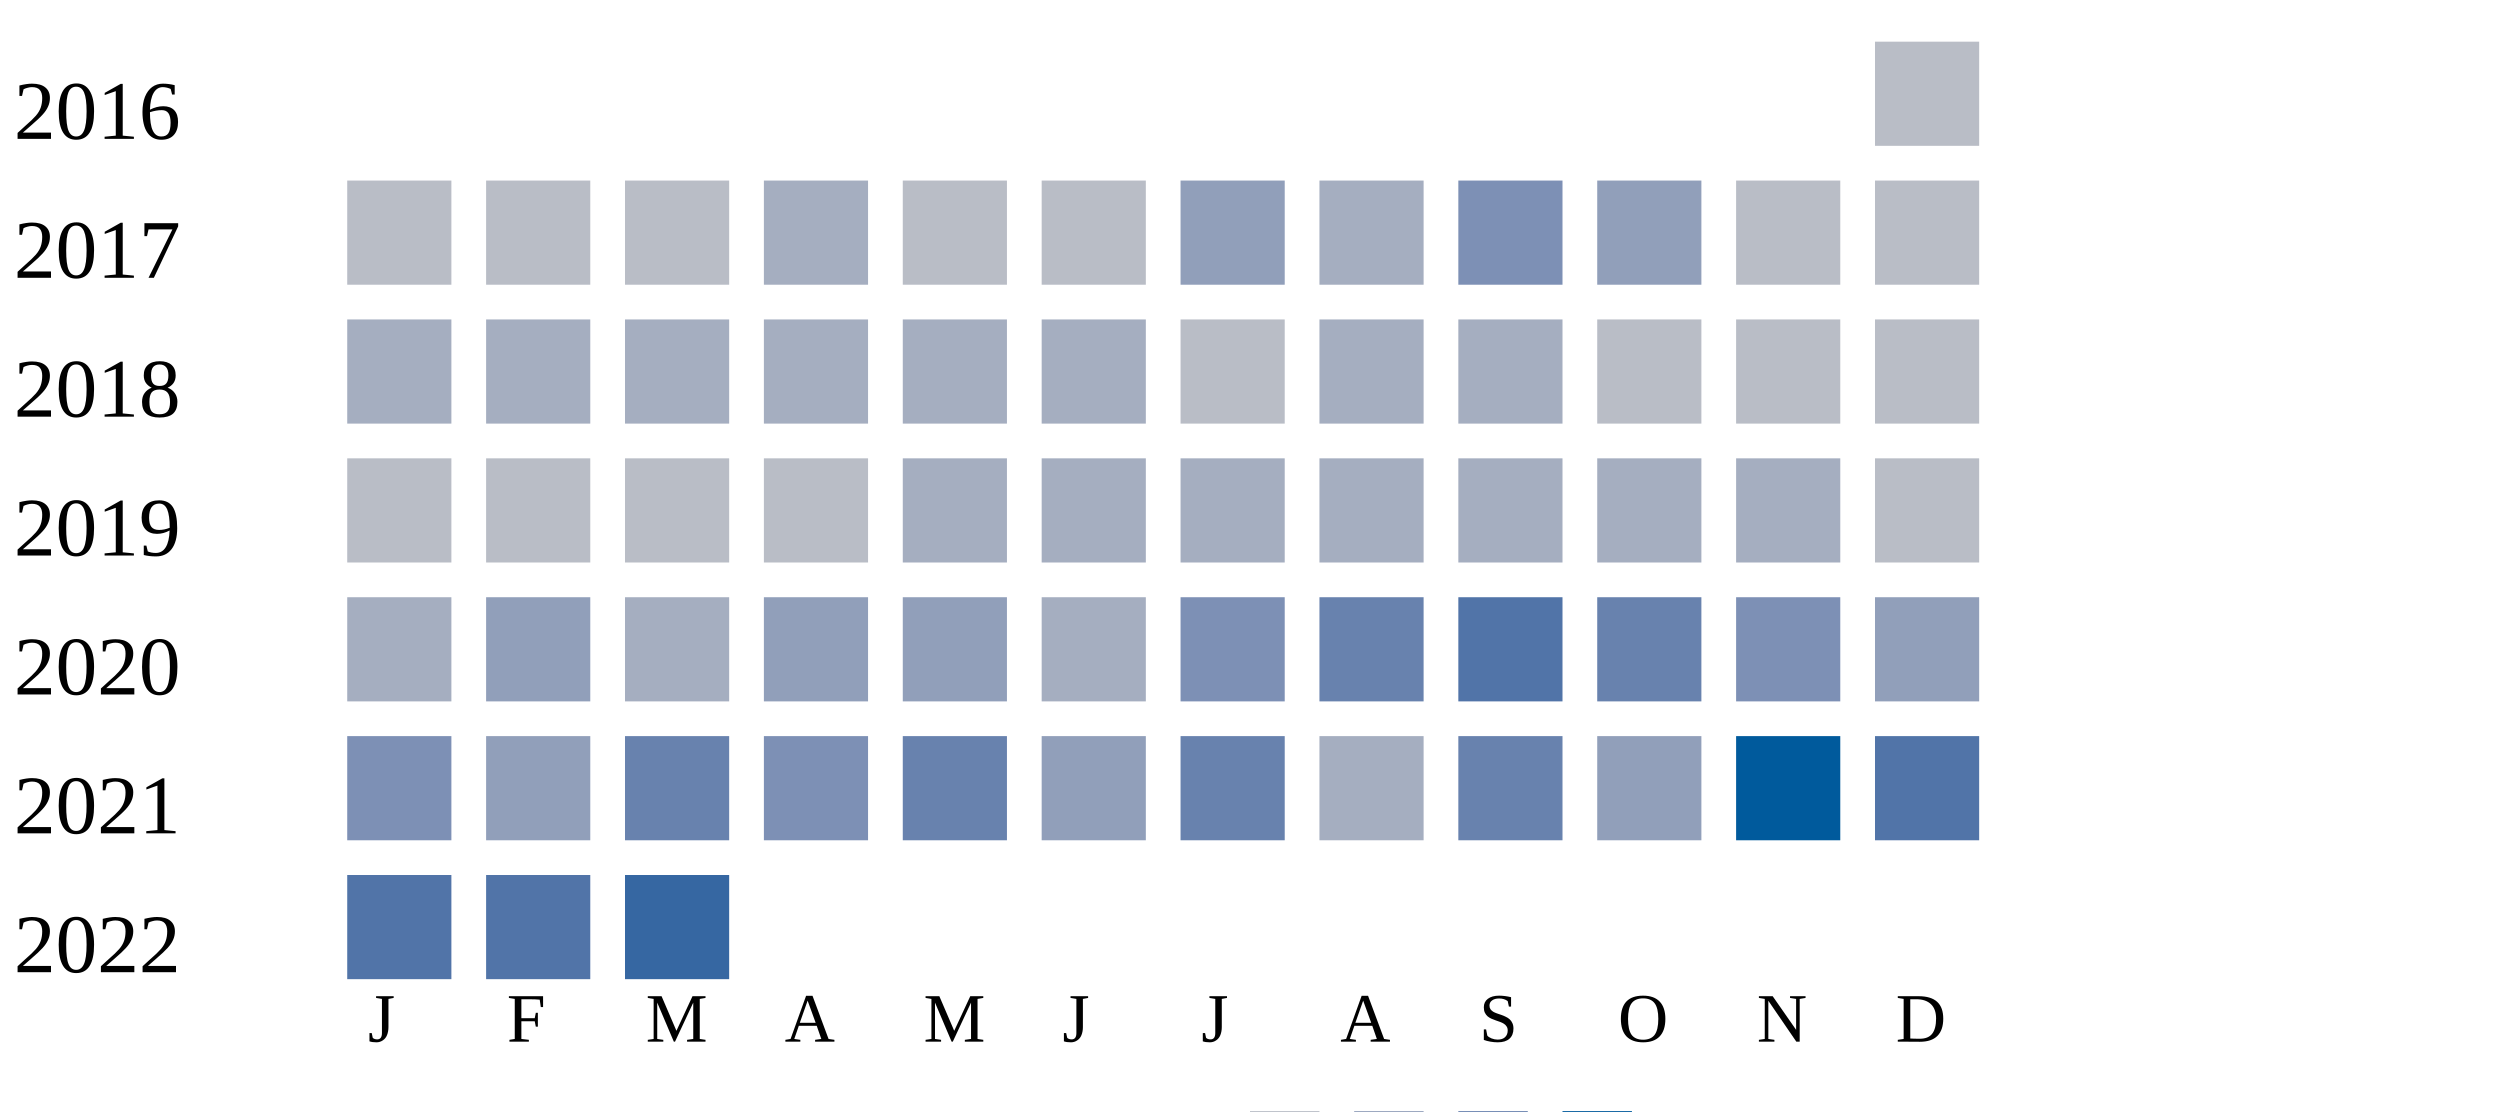
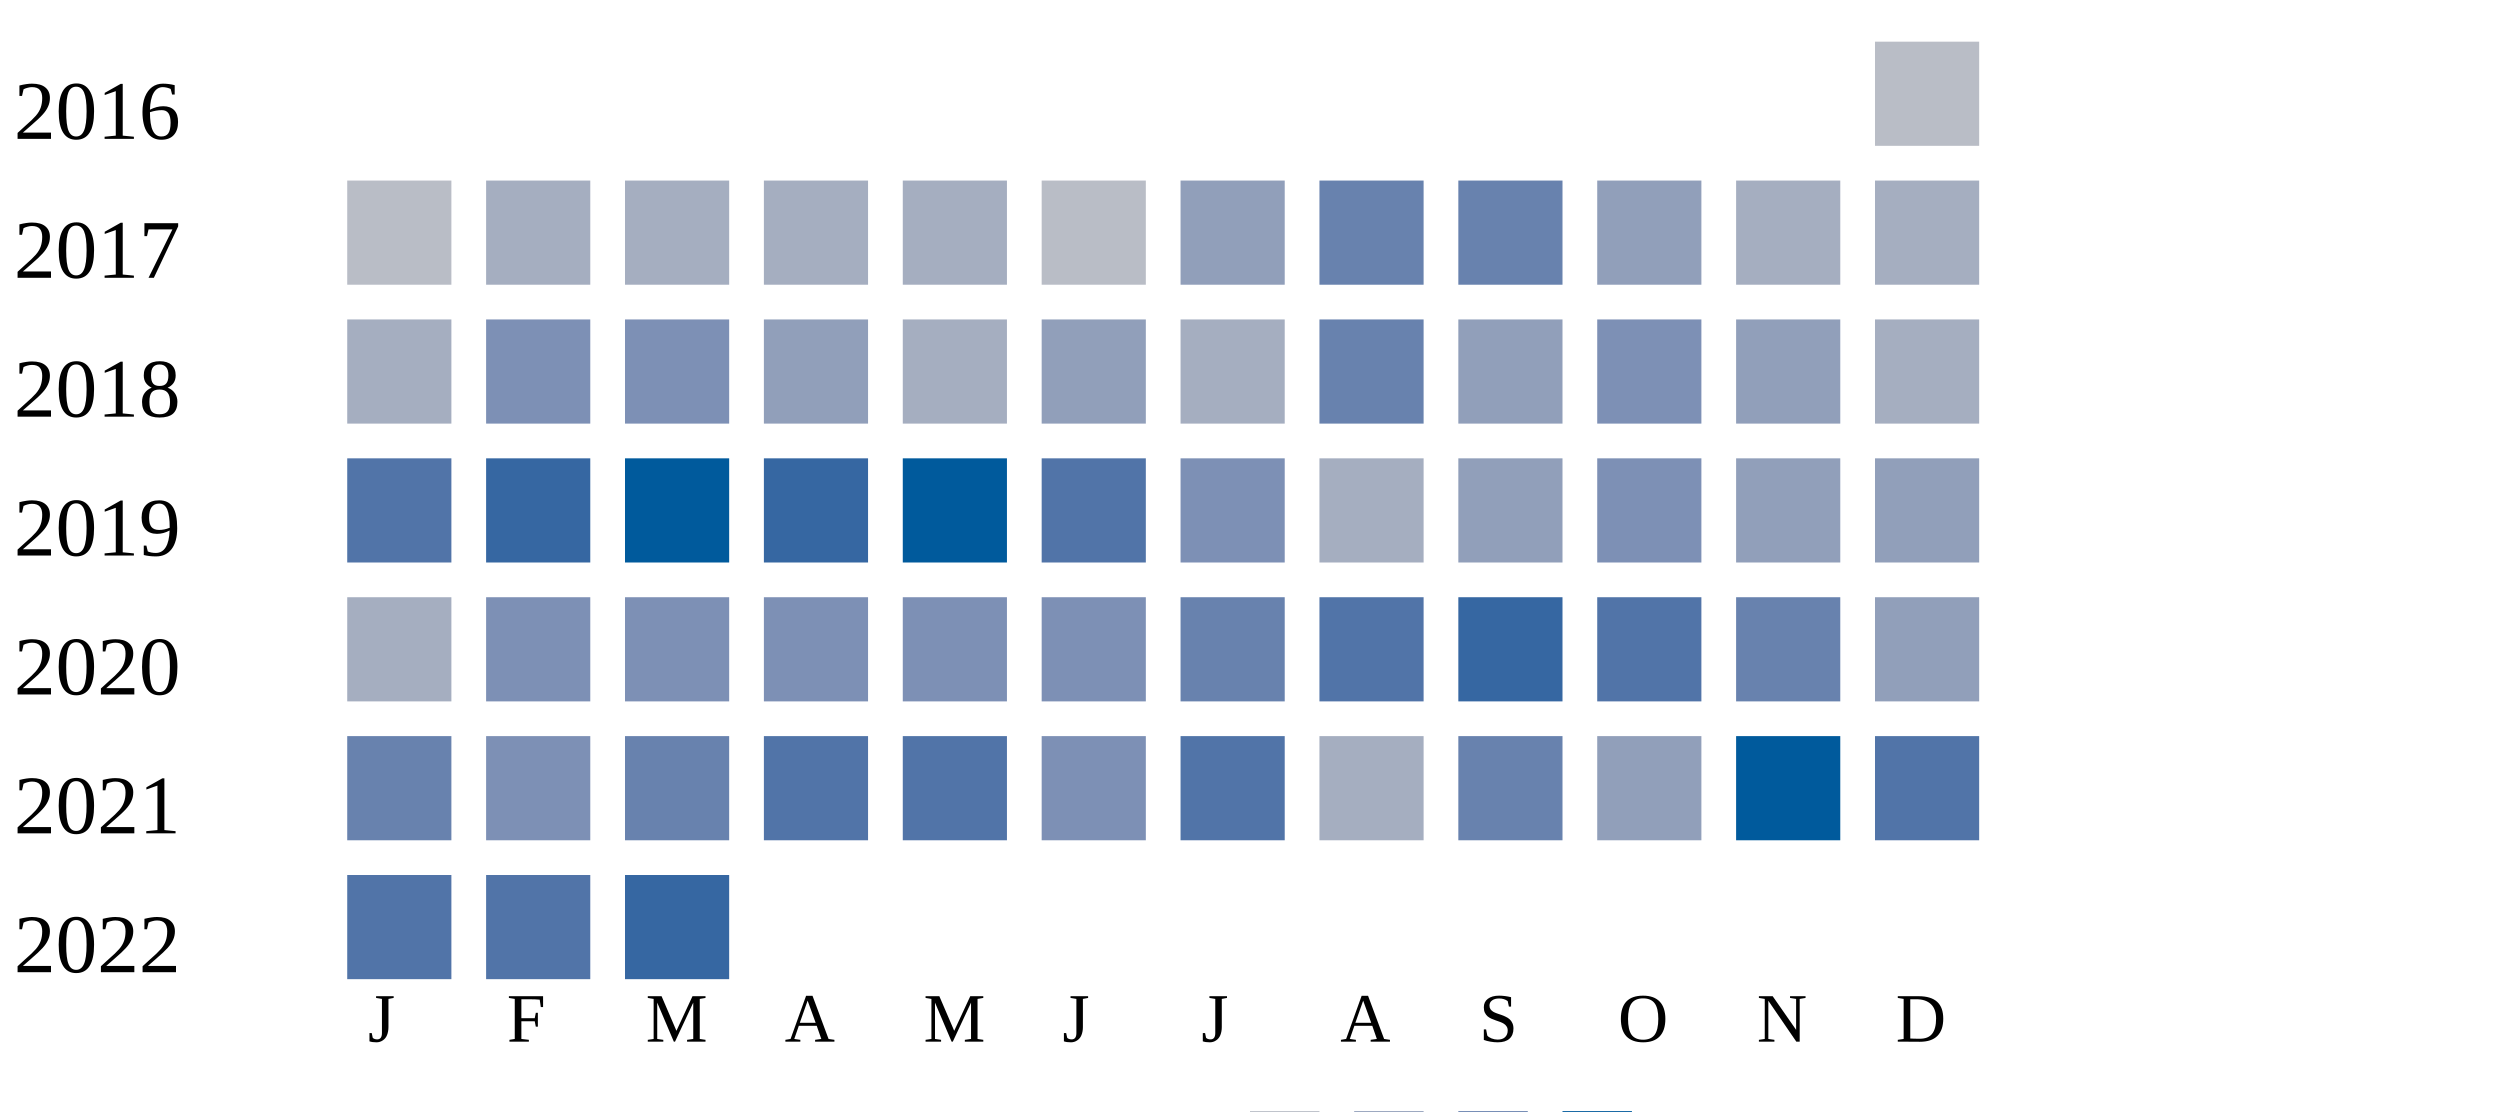
<svg xmlns="http://www.w3.org/2000/svg" width="360" height="160">
  <g transform="translate(0 0)">
    <text x="2" y="20">2016</text>
    <rect x="270" y="6" width="15" height="15" fill="#b9bdc6" />
  </g>
  <g transform="translate(0 20)">
    <text x="2" y="20">2017</text>
    <rect x="50" y="6" width="15" height="15" fill="#b9bdc6" />
-     <rect x="70" y="6" width="15" height="15" fill="#b9bdc6" />
-     <rect x="90" y="6" width="15" height="15" fill="#b9bdc6" />
+     <rect x="70" y="6" width="15" height="15" fill="#a5aec0" />
+     <rect x="90" y="6" width="15" height="15" fill="#a5aec0" />
    <rect x="110" y="6" width="15" height="15" fill="#a5aec0" />
-     <rect x="130" y="6" width="15" height="15" fill="#b9bdc6" />
+     <rect x="130" y="6" width="15" height="15" fill="#a5aec0" />
    <rect x="150" y="6" width="15" height="15" fill="#b9bdc6" />
    <rect x="170" y="6" width="15" height="15" fill="#919fba" />
-     <rect x="190" y="6" width="15" height="15" fill="#a5aec0" />
-     <rect x="210" y="6" width="15" height="15" fill="#7d90b5" />
+     <rect x="190" y="6" width="15" height="15" fill="#6882ae" />
+     <rect x="210" y="6" width="15" height="15" fill="#6882ae" />
    <rect x="230" y="6" width="15" height="15" fill="#919fba" />
-     <rect x="250" y="6" width="15" height="15" fill="#b9bdc6" />
-     <rect x="270" y="6" width="15" height="15" fill="#b9bdc6" />
+     <rect x="250" y="6" width="15" height="15" fill="#a5aec0" />
+     <rect x="270" y="6" width="15" height="15" fill="#a5aec0" />
  </g>
  <g transform="translate(0 40)">
    <text x="2" y="20">2018</text>
    <rect x="50" y="6" width="15" height="15" fill="#a5aec0" />
-     <rect x="70" y="6" width="15" height="15" fill="#a5aec0" />
-     <rect x="90" y="6" width="15" height="15" fill="#a5aec0" />
-     <rect x="110" y="6" width="15" height="15" fill="#a5aec0" />
+     <rect x="70" y="6" width="15" height="15" fill="#7d90b5" />
+     <rect x="90" y="6" width="15" height="15" fill="#7d90b5" />
+     <rect x="110" y="6" width="15" height="15" fill="#919fba" />
    <rect x="130" y="6" width="15" height="15" fill="#a5aec0" />
-     <rect x="150" y="6" width="15" height="15" fill="#a5aec0" />
-     <rect x="170" y="6" width="15" height="15" fill="#b9bdc6" />
-     <rect x="190" y="6" width="15" height="15" fill="#a5aec0" />
-     <rect x="210" y="6" width="15" height="15" fill="#a5aec0" />
-     <rect x="230" y="6" width="15" height="15" fill="#b9bdc6" />
-     <rect x="250" y="6" width="15" height="15" fill="#b9bdc6" />
-     <rect x="270" y="6" width="15" height="15" fill="#b9bdc6" />
+     <rect x="150" y="6" width="15" height="15" fill="#919fba" />
+     <rect x="170" y="6" width="15" height="15" fill="#a5aec0" />
+     <rect x="190" y="6" width="15" height="15" fill="#6882ae" />
+     <rect x="210" y="6" width="15" height="15" fill="#919fba" />
+     <rect x="230" y="6" width="15" height="15" fill="#7d90b5" />
+     <rect x="250" y="6" width="15" height="15" fill="#919fba" />
+     <rect x="270" y="6" width="15" height="15" fill="#a5aec0" />
  </g>
  <g transform="translate(0 60)">
    <text x="2" y="20">2019</text>
-     <rect x="50" y="6" width="15" height="15" fill="#b9bdc6" />
-     <rect x="70" y="6" width="15" height="15" fill="#b9bdc6" />
-     <rect x="90" y="6" width="15" height="15" fill="#b9bdc6" />
-     <rect x="110" y="6" width="15" height="15" fill="#b9bdc6" />
-     <rect x="130" y="6" width="15" height="15" fill="#a5aec0" />
-     <rect x="150" y="6" width="15" height="15" fill="#a5aec0" />
-     <rect x="170" y="6" width="15" height="15" fill="#a5aec0" />
+     <rect x="50" y="6" width="15" height="15" fill="#5174a8" />
+     <rect x="70" y="6" width="15" height="15" fill="#3667a2" />
+     <rect x="90" y="6" width="15" height="15" fill="#005a9c" />
+     <rect x="110" y="6" width="15" height="15" fill="#3667a2" />
+     <rect x="130" y="6" width="15" height="15" fill="#005a9c" />
+     <rect x="150" y="6" width="15" height="15" fill="#5174a8" />
+     <rect x="170" y="6" width="15" height="15" fill="#7d90b5" />
    <rect x="190" y="6" width="15" height="15" fill="#a5aec0" />
-     <rect x="210" y="6" width="15" height="15" fill="#a5aec0" />
-     <rect x="230" y="6" width="15" height="15" fill="#a5aec0" />
-     <rect x="250" y="6" width="15" height="15" fill="#a5aec0" />
-     <rect x="270" y="6" width="15" height="15" fill="#b9bdc6" />
+     <rect x="210" y="6" width="15" height="15" fill="#919fba" />
+     <rect x="230" y="6" width="15" height="15" fill="#7d90b5" />
+     <rect x="250" y="6" width="15" height="15" fill="#919fba" />
+     <rect x="270" y="6" width="15" height="15" fill="#919fba" />
  </g>
  <g transform="translate(0 80)">
    <text x="2" y="20">2020</text>
    <rect x="50" y="6" width="15" height="15" fill="#a5aec0" />
-     <rect x="70" y="6" width="15" height="15" fill="#919fba" />
-     <rect x="90" y="6" width="15" height="15" fill="#a5aec0" />
-     <rect x="110" y="6" width="15" height="15" fill="#919fba" />
-     <rect x="130" y="6" width="15" height="15" fill="#919fba" />
-     <rect x="150" y="6" width="15" height="15" fill="#a5aec0" />
-     <rect x="170" y="6" width="15" height="15" fill="#7d90b5" />
-     <rect x="190" y="6" width="15" height="15" fill="#6882ae" />
-     <rect x="210" y="6" width="15" height="15" fill="#5174a8" />
-     <rect x="230" y="6" width="15" height="15" fill="#6882ae" />
-     <rect x="250" y="6" width="15" height="15" fill="#7d90b5" />
+     <rect x="70" y="6" width="15" height="15" fill="#7d90b5" />
+     <rect x="90" y="6" width="15" height="15" fill="#7d90b5" />
+     <rect x="110" y="6" width="15" height="15" fill="#7d90b5" />
+     <rect x="130" y="6" width="15" height="15" fill="#7d90b5" />
+     <rect x="150" y="6" width="15" height="15" fill="#7d90b5" />
+     <rect x="170" y="6" width="15" height="15" fill="#6882ae" />
+     <rect x="190" y="6" width="15" height="15" fill="#5174a8" />
+     <rect x="210" y="6" width="15" height="15" fill="#3667a2" />
+     <rect x="230" y="6" width="15" height="15" fill="#5174a8" />
+     <rect x="250" y="6" width="15" height="15" fill="#6882ae" />
    <rect x="270" y="6" width="15" height="15" fill="#919fba" />
  </g>
  <g transform="translate(0 100)">
    <text x="2" y="20">2021</text>
-     <rect x="50" y="6" width="15" height="15" fill="#7d90b5" />
-     <rect x="70" y="6" width="15" height="15" fill="#919fba" />
+     <rect x="50" y="6" width="15" height="15" fill="#6882ae" />
+     <rect x="70" y="6" width="15" height="15" fill="#7d90b5" />
    <rect x="90" y="6" width="15" height="15" fill="#6882ae" />
-     <rect x="110" y="6" width="15" height="15" fill="#7d90b5" />
-     <rect x="130" y="6" width="15" height="15" fill="#6882ae" />
-     <rect x="150" y="6" width="15" height="15" fill="#919fba" />
-     <rect x="170" y="6" width="15" height="15" fill="#6882ae" />
+     <rect x="110" y="6" width="15" height="15" fill="#5174a8" />
+     <rect x="130" y="6" width="15" height="15" fill="#5174a8" />
+     <rect x="150" y="6" width="15" height="15" fill="#7d90b5" />
+     <rect x="170" y="6" width="15" height="15" fill="#5174a8" />
    <rect x="190" y="6" width="15" height="15" fill="#a5aec0" />
    <rect x="210" y="6" width="15" height="15" fill="#6882ae" />
    <rect x="230" y="6" width="15" height="15" fill="#919fba" />
    <rect x="250" y="6" width="15" height="15" fill="#005a9c" />
    <rect x="270" y="6" width="15" height="15" fill="#5174a8" />
  </g>
  <g transform="translate(0 120)">
    <text x="2" y="20">2022</text>
    <rect x="50" y="6" width="15" height="15" fill="#5174a8" />
    <rect x="70" y="6" width="15" height="15" fill="#5174a8" />
    <rect x="90" y="6" width="15" height="15" fill="#3667a2" />
  </g>
  <text style="font-size: 10px; text-align: center" x="53" y="150">J</text>
  <text style="font-size: 10px; text-align: center" x="73" y="150">F</text>
  <text style="font-size: 10px; text-align: center" x="93" y="150">M</text>
  <text style="font-size: 10px; text-align: center" x="113" y="150">A</text>
  <text style="font-size: 10px; text-align: center" x="133" y="150">M</text>
  <text style="font-size: 10px; text-align: center" x="153" y="150">J</text>
  <text style="font-size: 10px; text-align: center" x="173" y="150">J</text>
  <text style="font-size: 10px; text-align: center" x="193" y="150">A</text>
  <text style="font-size: 10px; text-align: center" x="213" y="150">S</text>
  <text style="font-size: 10px; text-align: center" x="233" y="150">O</text>
  <text style="font-size: 10px; text-align: center" x="253" y="150">N</text>
  <text style="font-size: 10px; text-align: center" x="273" y="150">D</text>
  <text style="font-size: 10px;" x="155" y="169">Less</text>
  <rect fill="#b9bdc6" width="10" height="10" x="180" y="160" />
  <rect fill="#919fba" width="10" height="10" x="195" y="160" />
  <rect fill="#6882ae" width="10" height="10" x="210" y="160" />
  <rect fill="#005a9c" width="10" height="10" x="225" y="160" />
  <text x="240" y="169" style="font-size: 10px;">More</text>
</svg>
